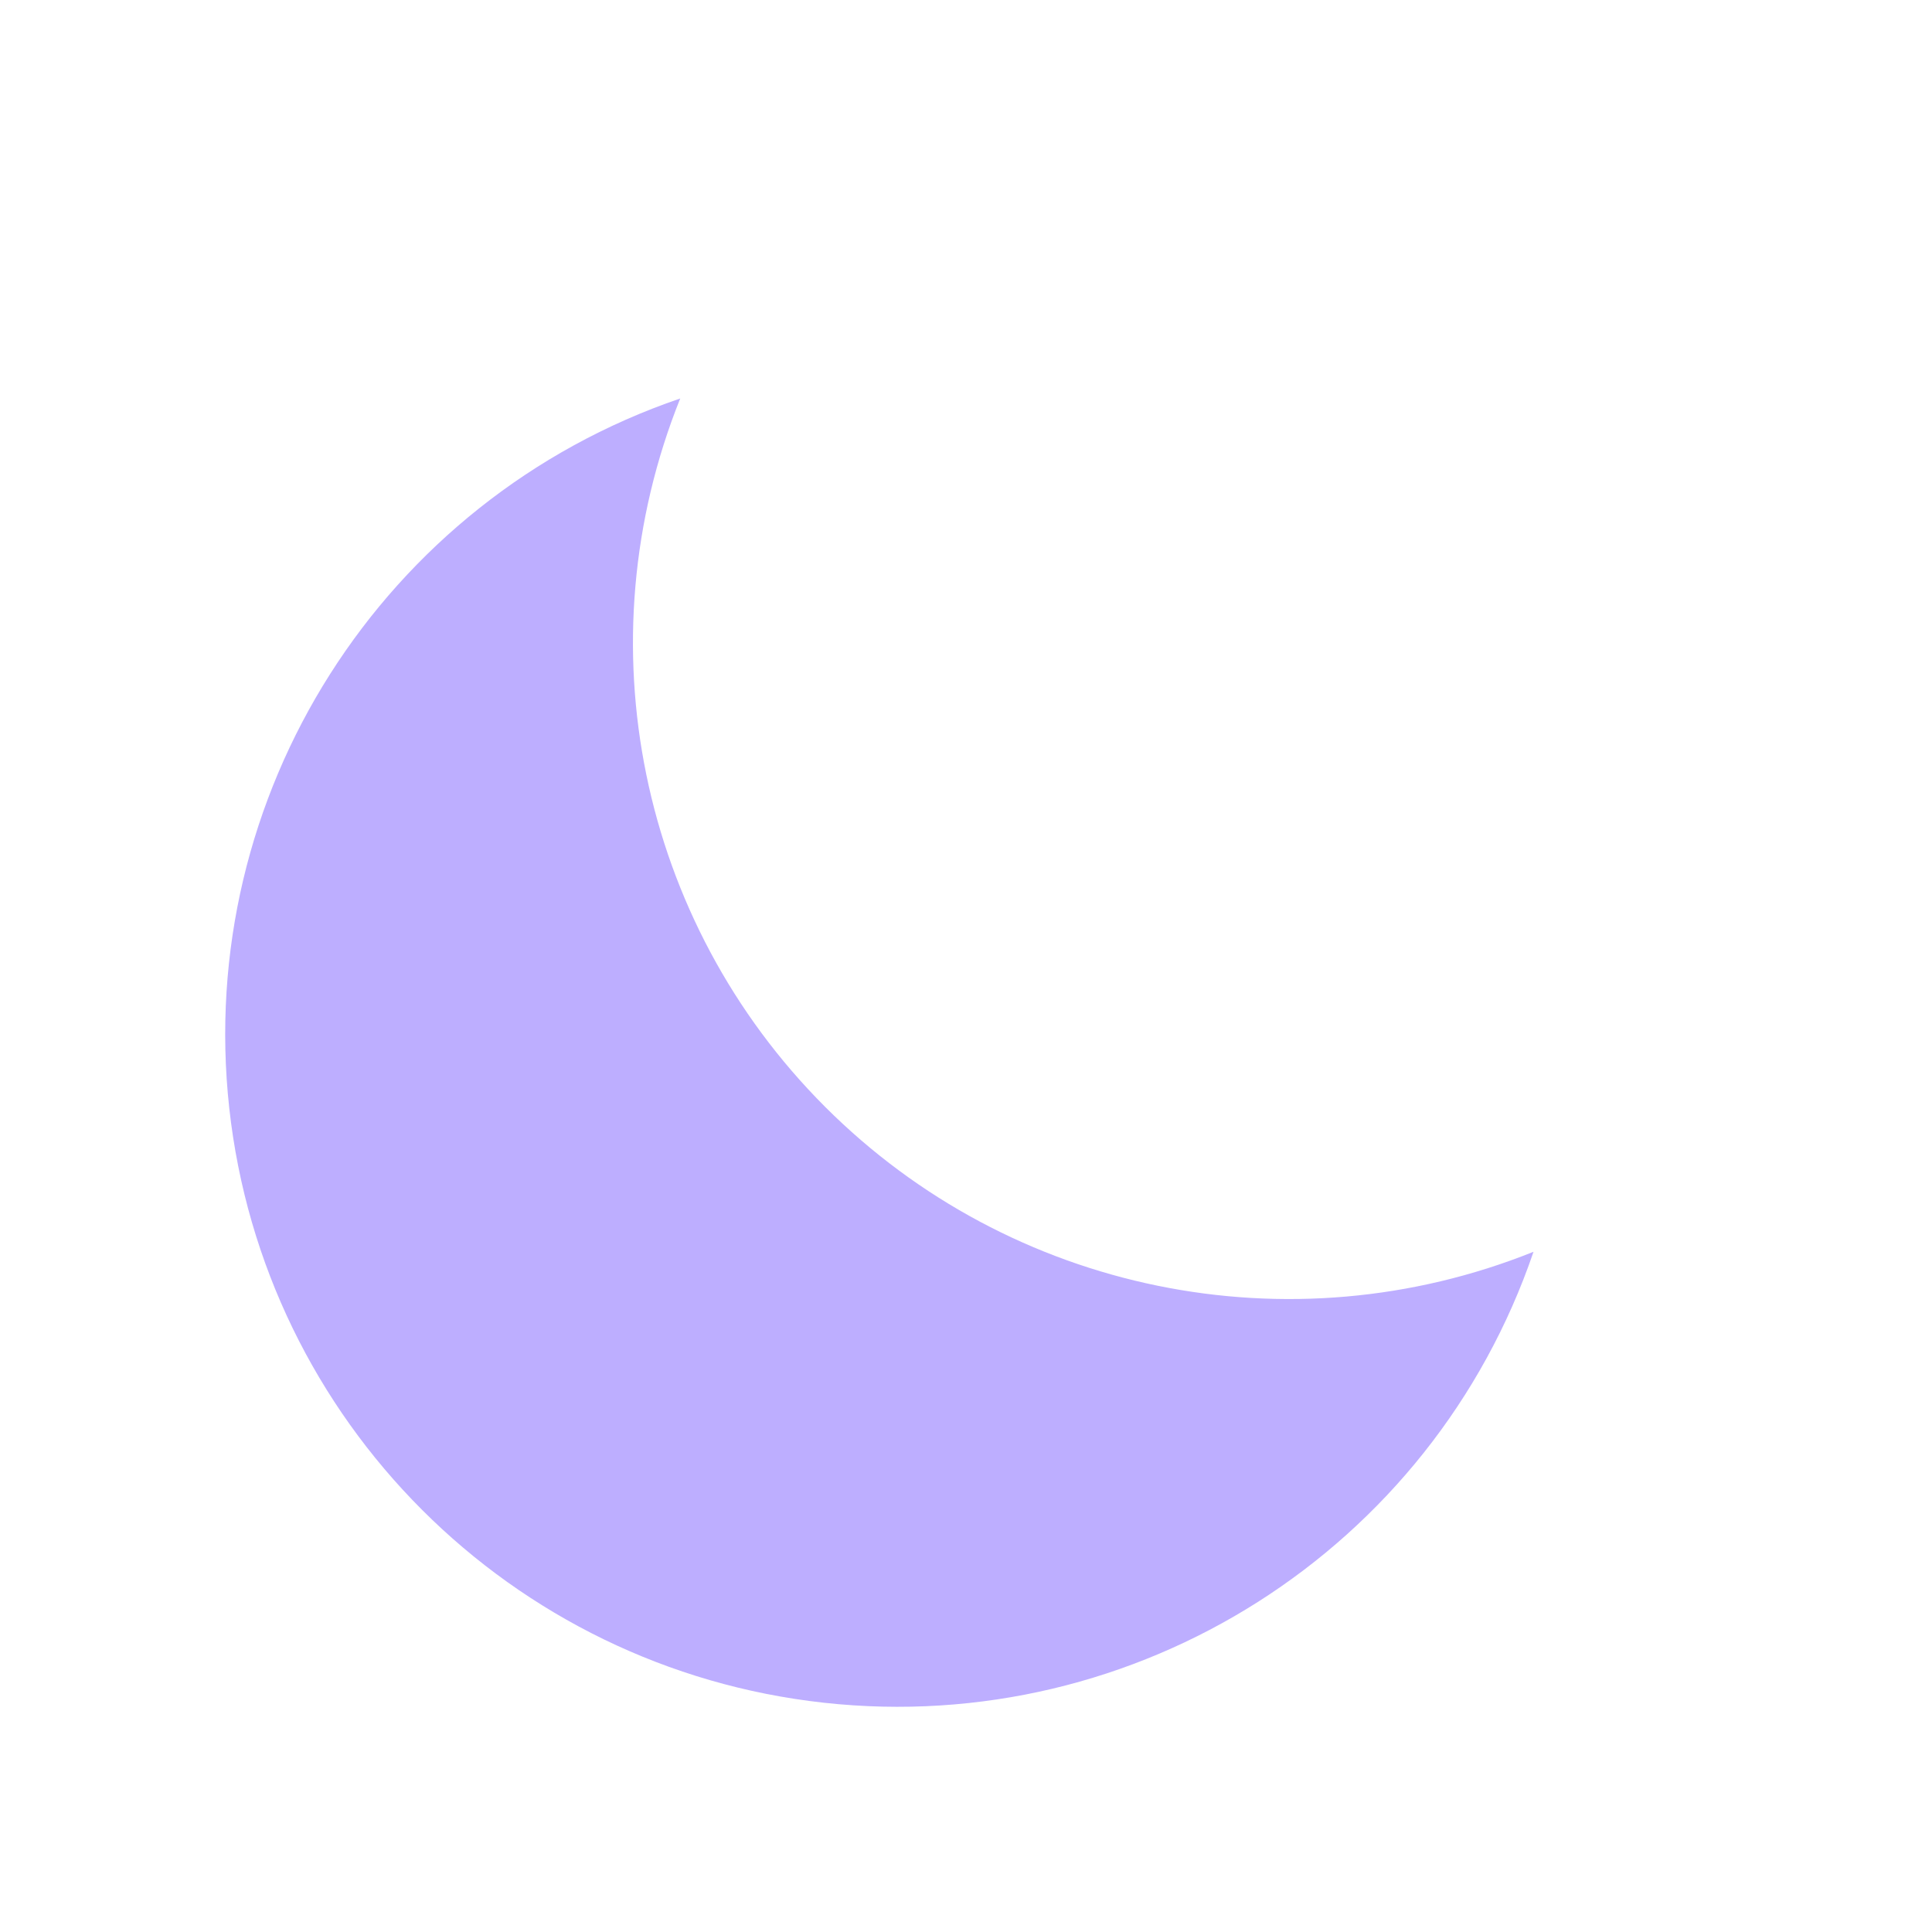
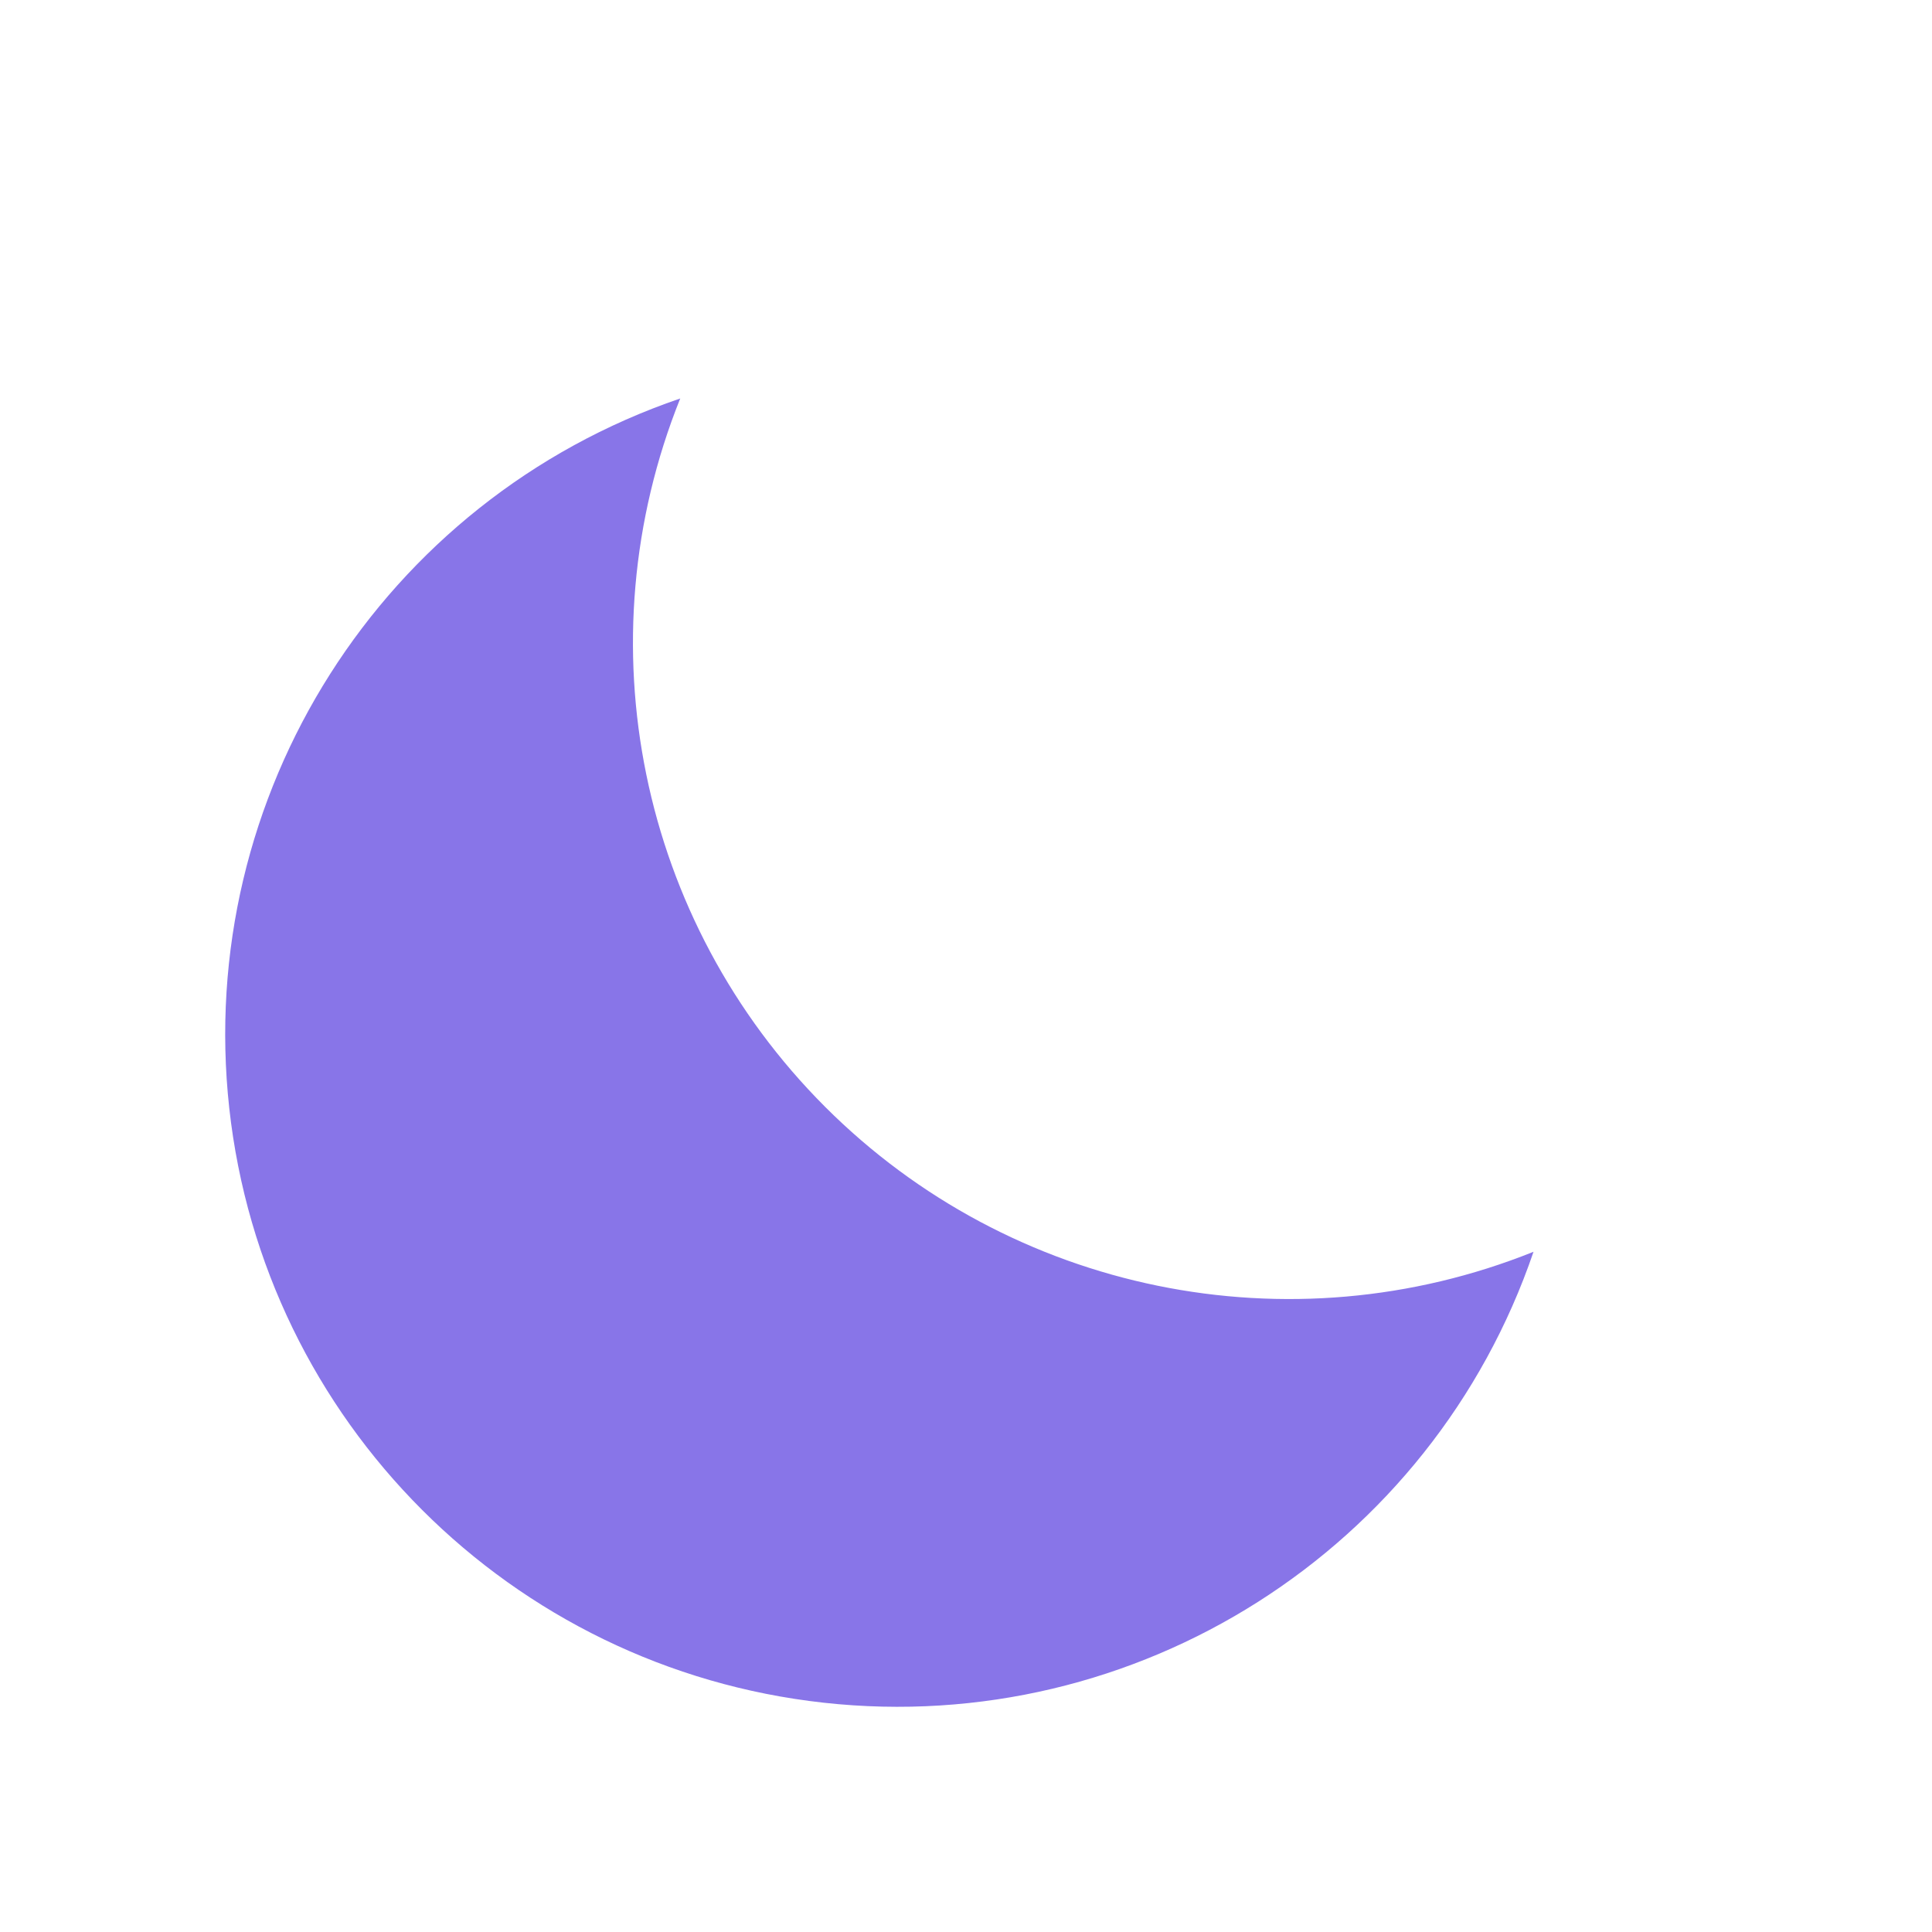
<svg xmlns="http://www.w3.org/2000/svg" width="24" height="24" viewBox="0 0 24 24">
-   <path d="M19.05 15.55A8.15 8.15 0 0 1 8.45 4.95 8.35 8.35 0 1 0 19.05 15.55Z" fill="#BDAEFF" />
+   <path d="M19.05 15.55A8.15 8.15 0 0 1 8.45 4.95 8.35 8.35 0 1 0 19.05 15.55Z" fill="#8875E8" />
</svg>
